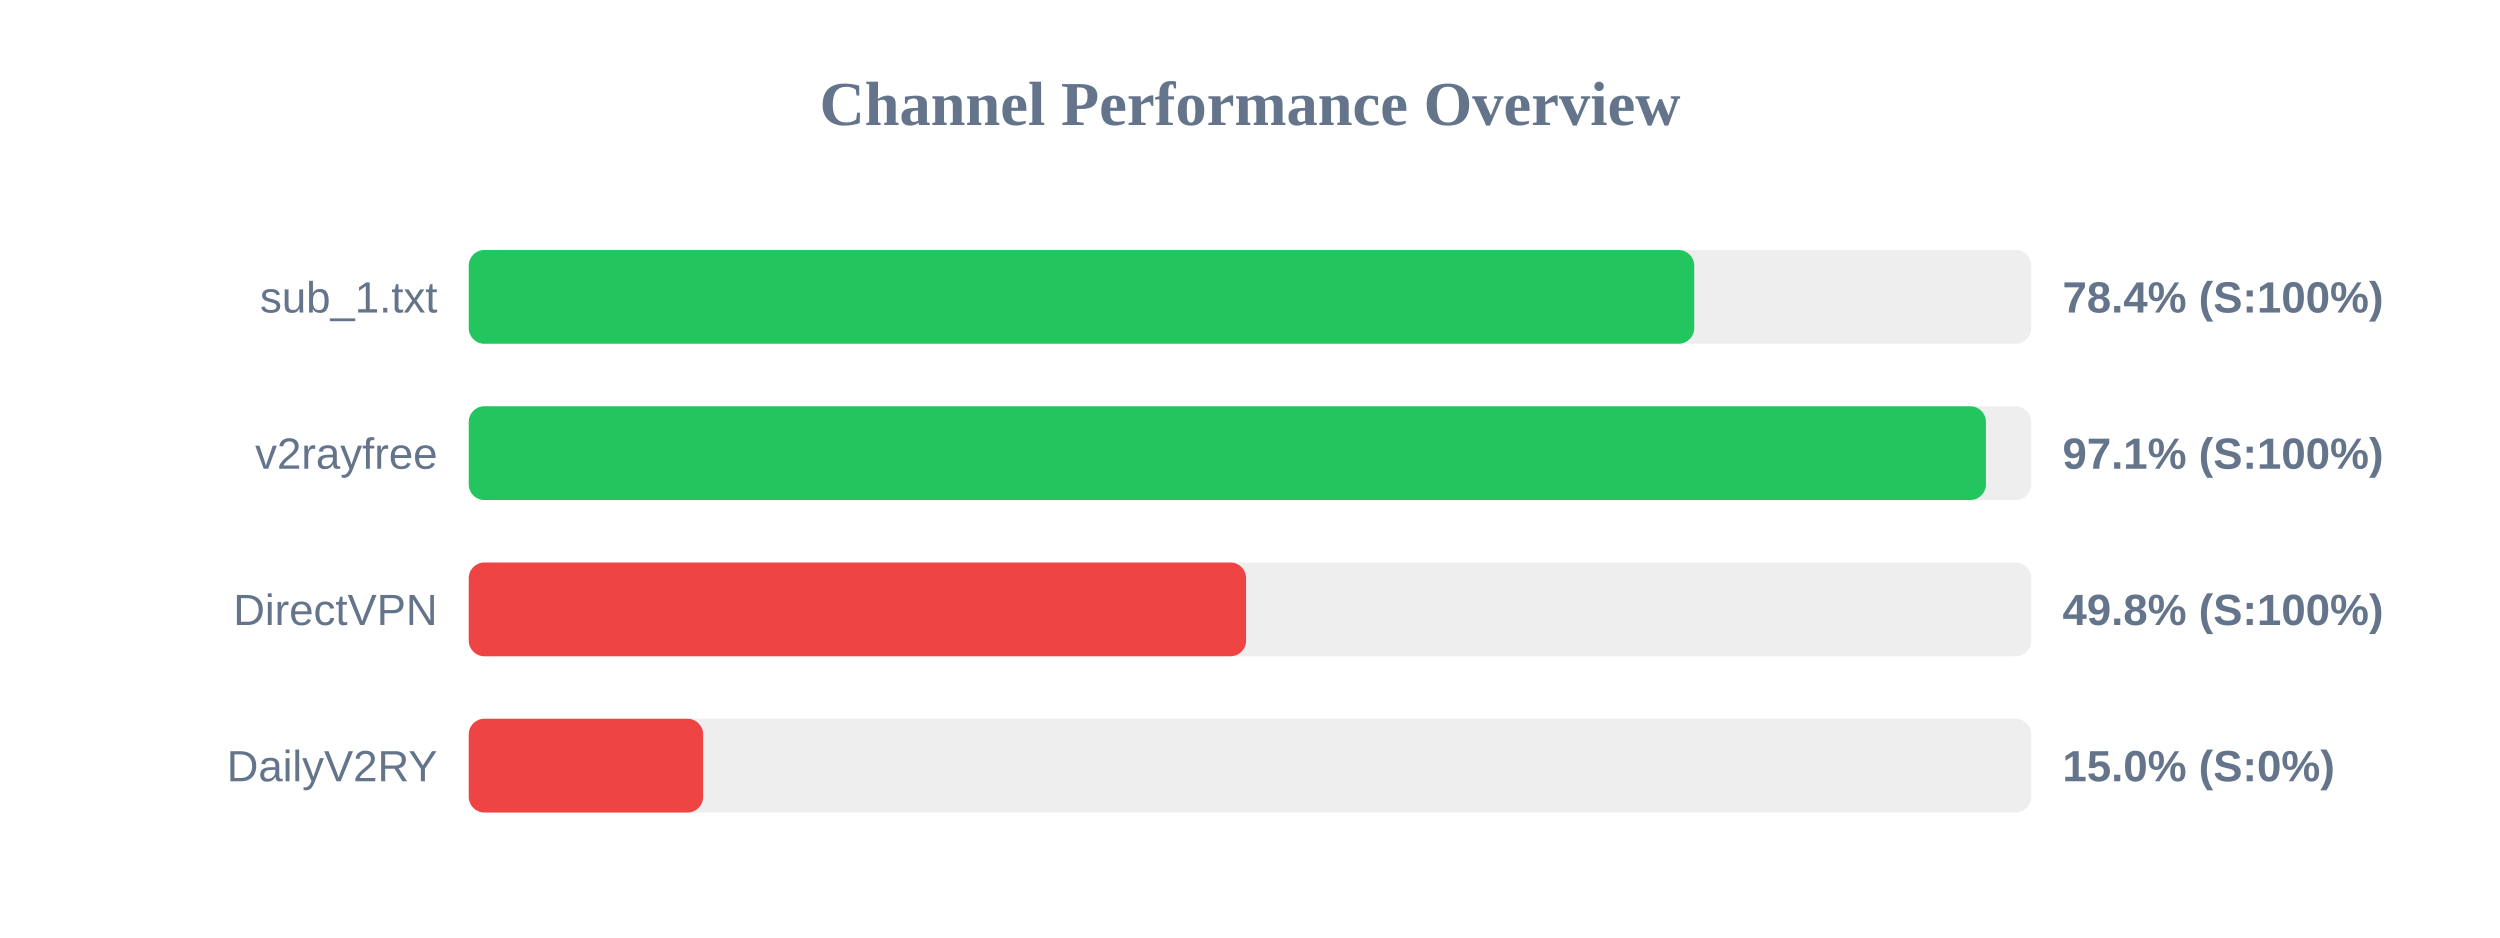
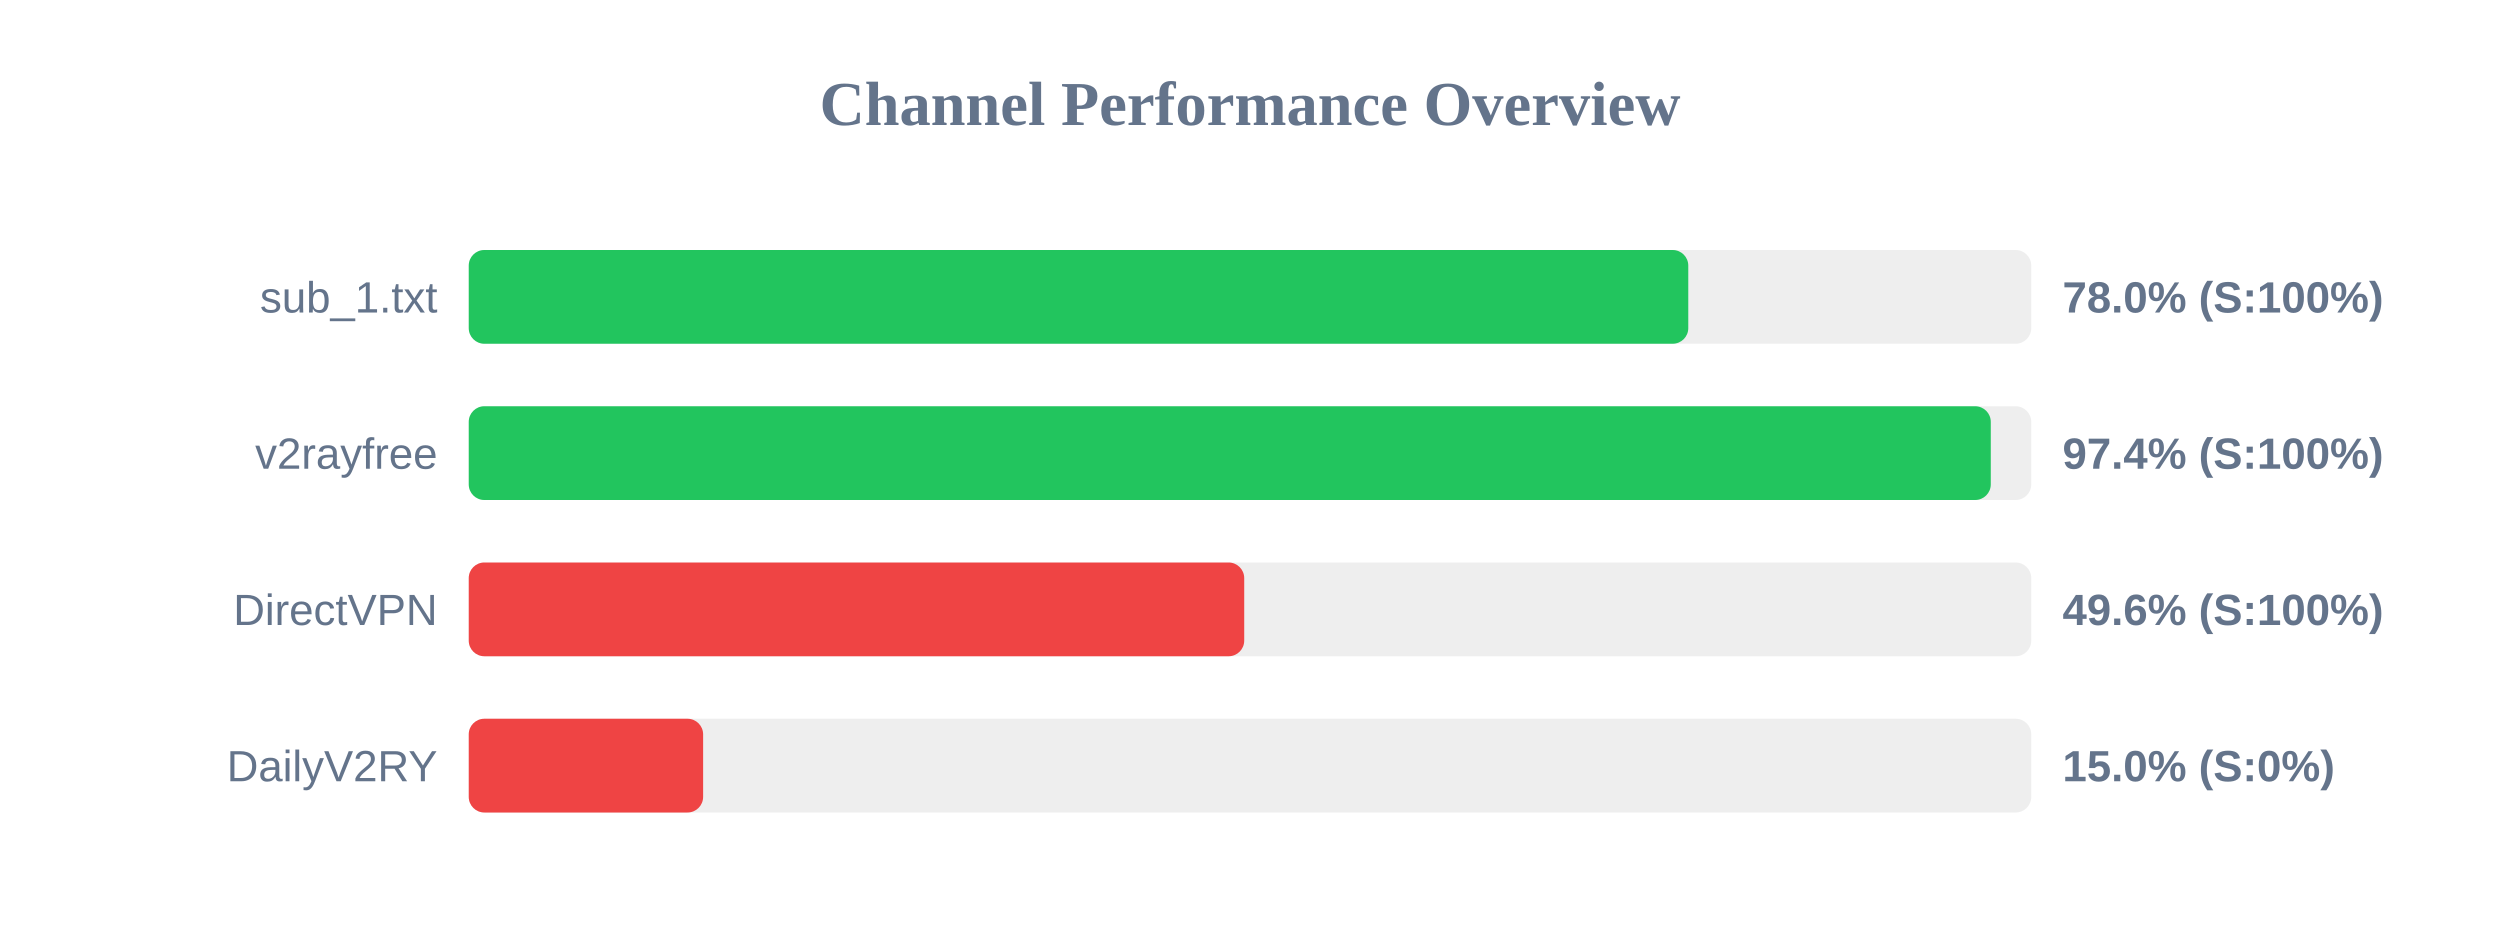
<svg xmlns="http://www.w3.org/2000/svg" width="800" height="300" version="1.1">
  <style>
        .row { font: 14px Arial; fill: #64748b; }
        .score { font: bold 14px Arial; fill: #64748b; }
    </style>
  <text x="400" y="40" text-anchor="middle" font-size="20px" font-weight="bold" fill="#64748b">Channel Performance Overview</text>
  <rect x="150" y="80" width="500" height="30" fill="#eee" rx="5" />
-   <rect x="150" y="80" width="392.15" height="30" fill="#22c55e" rx="5" />
+   <rect x="150" y="80" width="390.25" height="30" fill="#22c55e" rx="5" />
  <text x="140" y="100" text-anchor="end" class="row">sub_1.txt</text>
-   <text x="660" y="100" text-anchor="start" class="score">78.4% (S:100%)</text>
+   <text x="660" y="100" text-anchor="start" class="score">78.0% (S:100%)</text>
  <rect x="150" y="130" width="500" height="30" fill="#eee" rx="5" />
-   <rect x="150" y="130" width="485.5" height="30" fill="#22c55e" rx="5" />
+   <rect x="150" y="130" width="487.05" height="30" fill="#22c55e" rx="5" />
  <text x="140" y="150" text-anchor="end" class="row">v2rayfree</text>
-   <text x="660" y="150" text-anchor="start" class="score">97.1% (S:100%)</text>
+   <text x="660" y="150" text-anchor="start" class="score">97.4% (S:100%)</text>
  <rect x="150" y="180" width="500" height="30" fill="#eee" rx="5" />
-   <rect x="150" y="180" width="248.75" height="30" fill="#ef4444" rx="5" />
+   <rect x="150" y="180" width="248.15" height="30" fill="#ef4444" rx="5" />
  <text x="140" y="200" text-anchor="end" class="row">DirectVPN</text>
-   <text x="660" y="200" text-anchor="start" class="score">49.8% (S:100%)</text>
+   <text x="660" y="200" text-anchor="start" class="score">49.6% (S:100%)</text>
  <rect x="150" y="230" width="500" height="30" fill="#eee" rx="5" />
  <rect x="150" y="230" width="75.0" height="30" fill="#ef4444" rx="5" />
  <text x="140" y="250" text-anchor="end" class="row">DailyV2RY</text>
  <text x="660" y="250" text-anchor="start" class="score">15.0% (S:0%)</text>
</svg>
